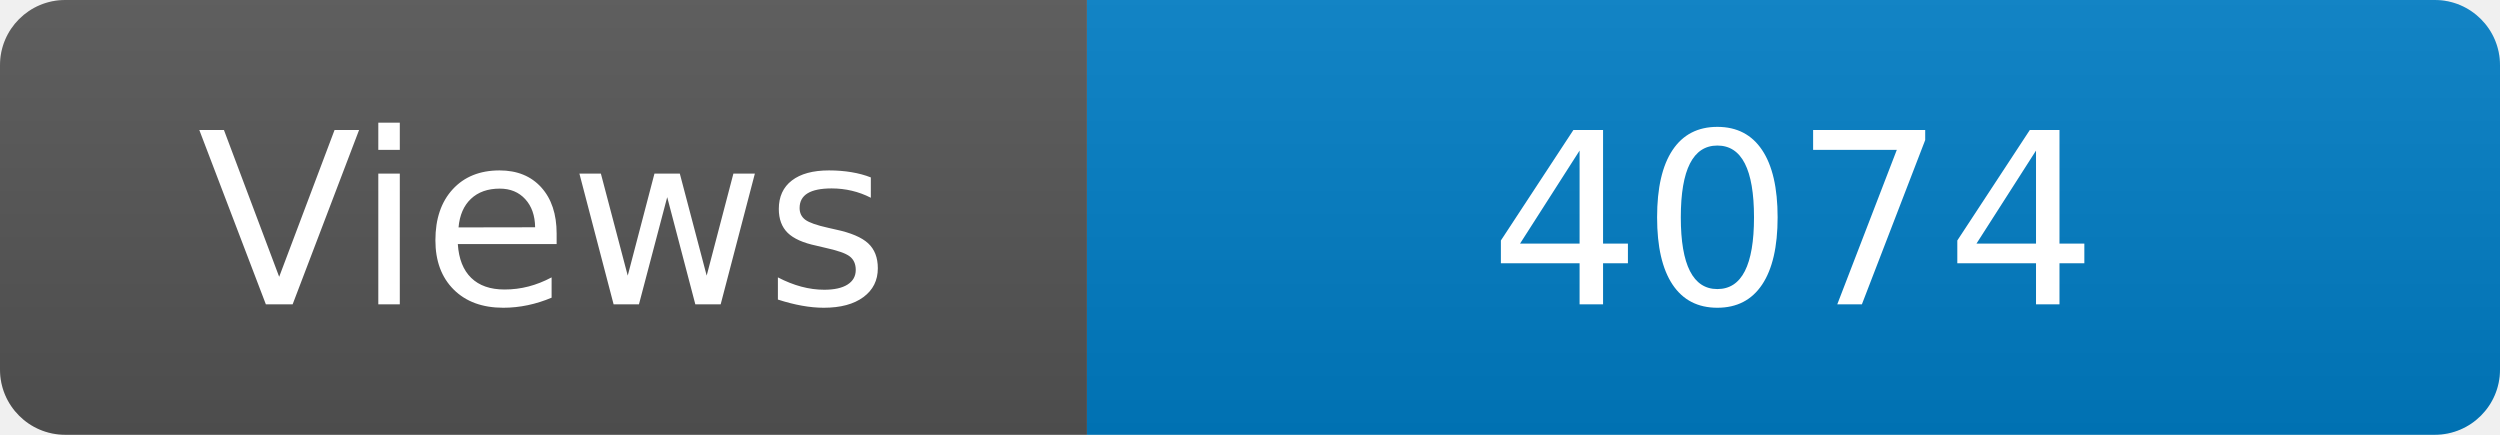
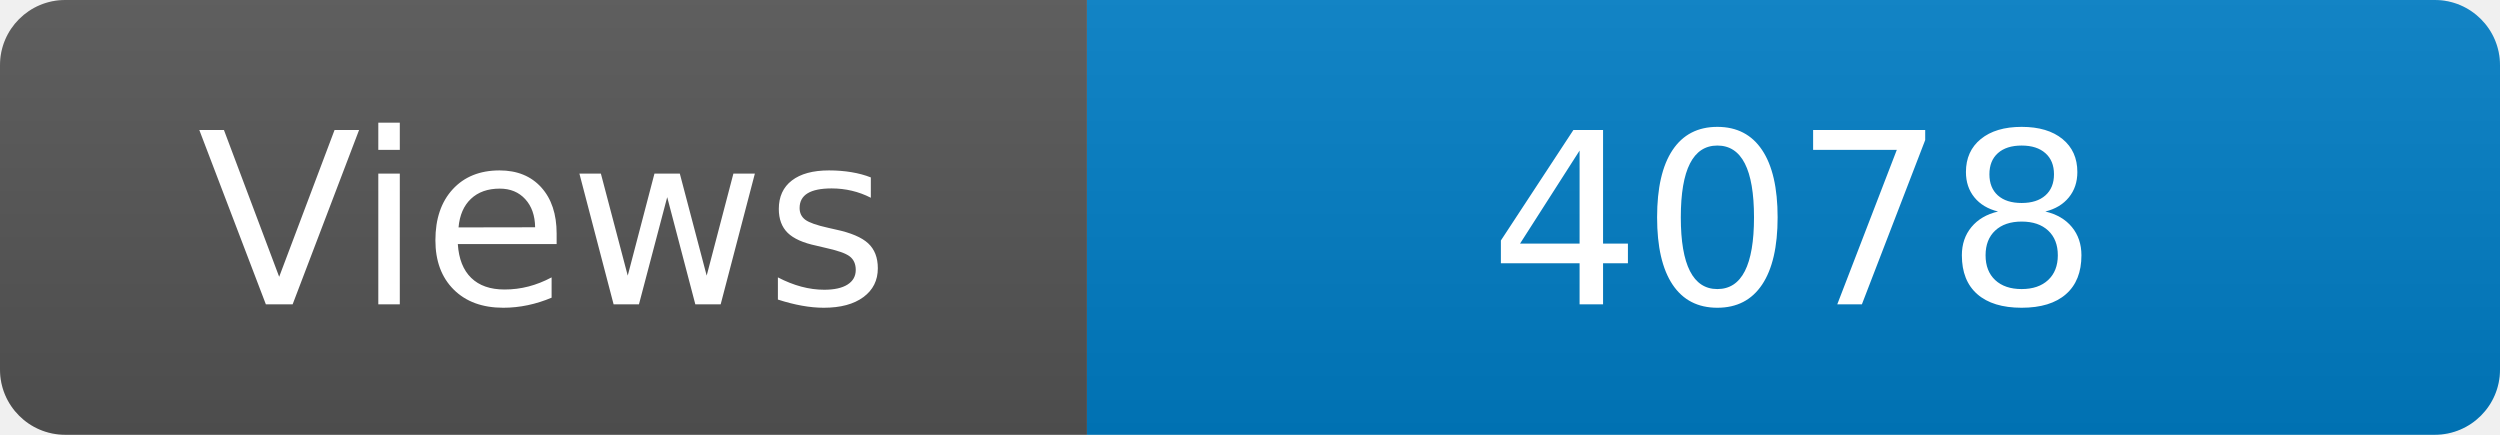
<svg xmlns="http://www.w3.org/2000/svg" width="115" height="20" role="img" aria-label="Maintained?: yes">
  <linearGradient id="s" x2="0" y2="100%">
    <stop offset="0" stop-color="#bbb" stop-opacity=".1" />
    <stop offset="1" stop-opacity=".1" />
  </linearGradient>
  <clipPath id="r">
    <rect width="115" height="20" rx="3" fill="#fff" />
  </clipPath>
  <g clip-path="url(#r)">
    <rect width="50" height="20" fill="#555" />
    <rect x="50" width="160" height="20" fill="#007ec6" />
    <rect width="115" height="20" fill="url(#s)" />
  </g>
  <g fill="#fff" text-anchor="middle" font-family="Verdana,Geneva,DejaVu Sans,sans-serif" font-size="110">
    <text x="250" y="140" transform="scale(.1)" fill="#fff">Views</text>
-     <text x="825" y="140" transform="scale(.1)" fill="#fff">4074</text>
+     <text x="825" y="140" transform="scale(.1)" fill="#fff">4078</text>
  </g>
</svg>
